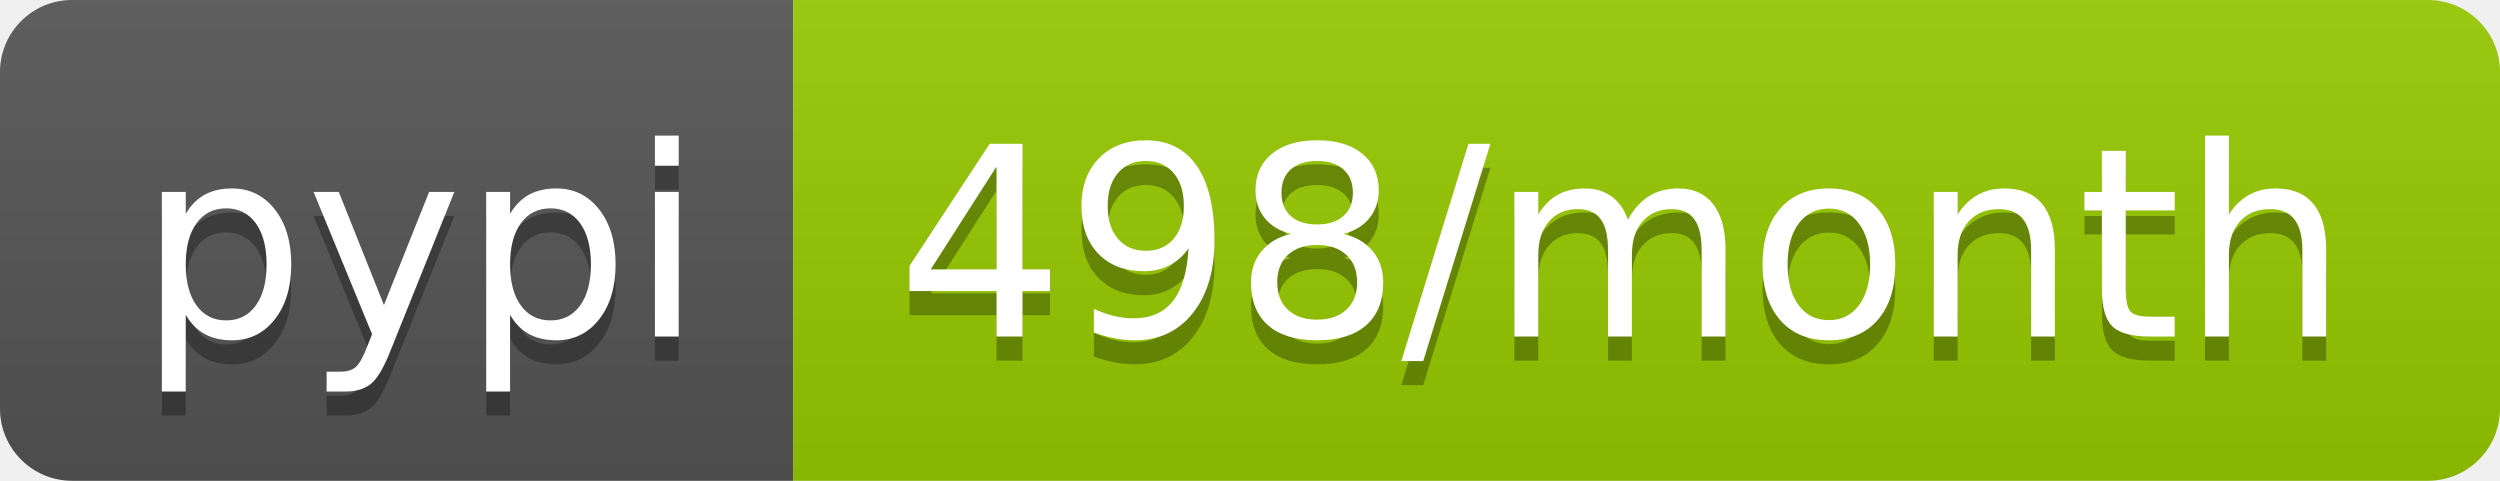
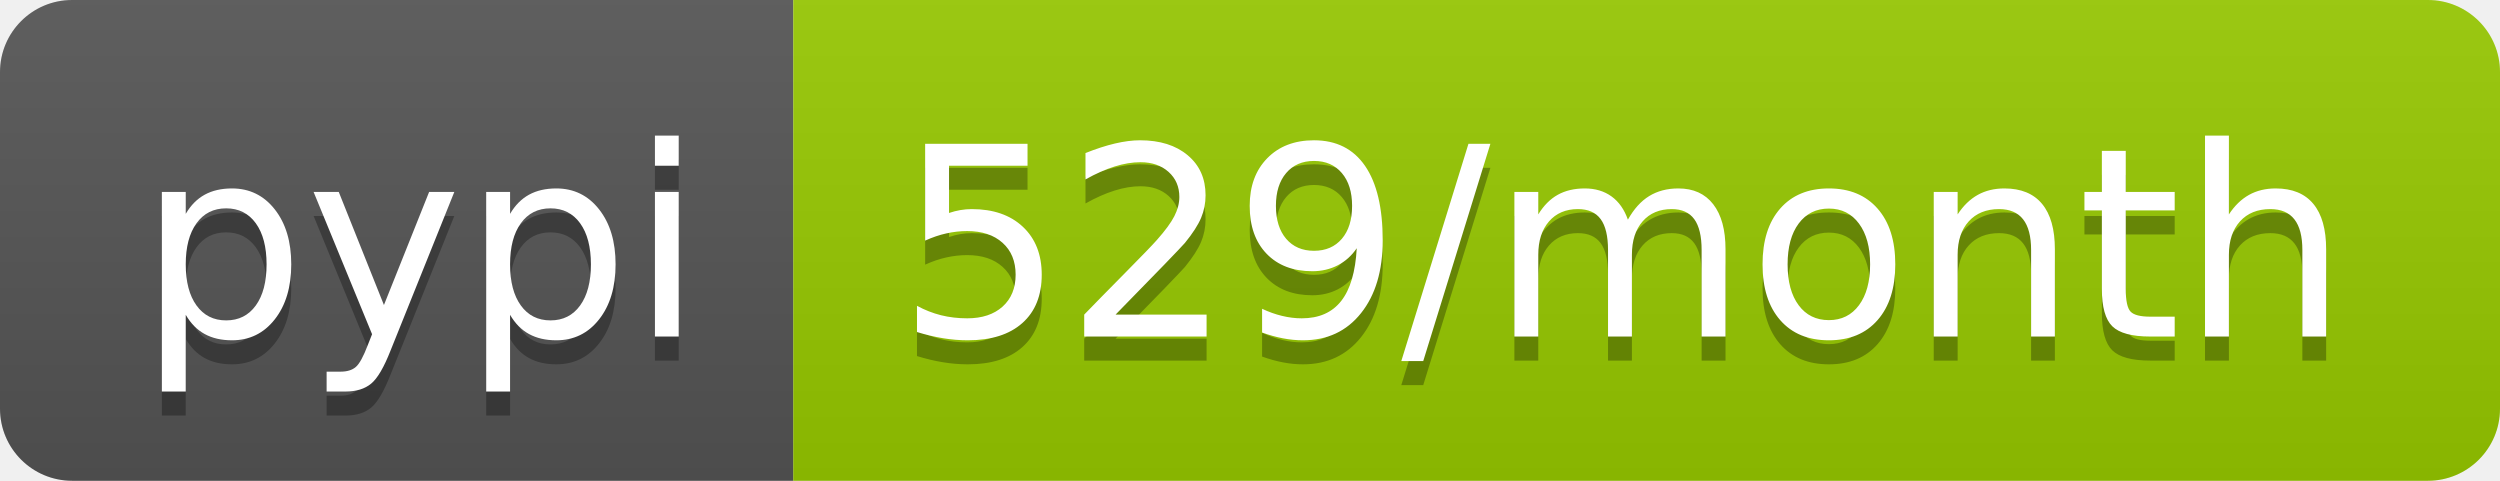
<svg xmlns="http://www.w3.org/2000/svg" width="104" height="20">
  <linearGradient id="b" x2="0" y2="100%">
    <stop offset="0" stop-color="#bbb" stop-opacity=".1" />
    <stop offset="1" stop-opacity=".1" />
  </linearGradient>
  <clipPath id="a">
    <rect width="104" height="20" rx="3" fill="#fff" />
  </clipPath>
  <g clip-path="url(#a)">
    <path fill="#555" d="M0 0h33v20H0z" />
    <path fill="#97ca00" d="M33 0h71v20H33z" />
    <path fill="url(#b)" d="M0 0h104v20H0z" />
  </g>
  <g fill="#fff" text-anchor="middle" font-family="DejaVu Sans,Verdana,Geneva,sans-serif" font-size="110">
    <text x="175" y="150" fill="#010101" fill-opacity=".3" transform="scale(.1)" textLength="230">pypi</text>
    <text x="175" y="140" transform="scale(.1)" textLength="230">pypi</text>
-     <text x="675" y="150" fill="#010101" fill-opacity=".3" transform="scale(.1)" textLength="610">498/month</text>
-     <text x="675" y="140" transform="scale(.1)" textLength="610">498/month</text>
+     <text x="675" y="150" fill="#010101" fill-opacity=".3" transform="scale(.1)" textLength="610">529/month</text>
+     <text x="675" y="140" transform="scale(.1)" textLength="610">529/month</text>
  </g>
</svg>
